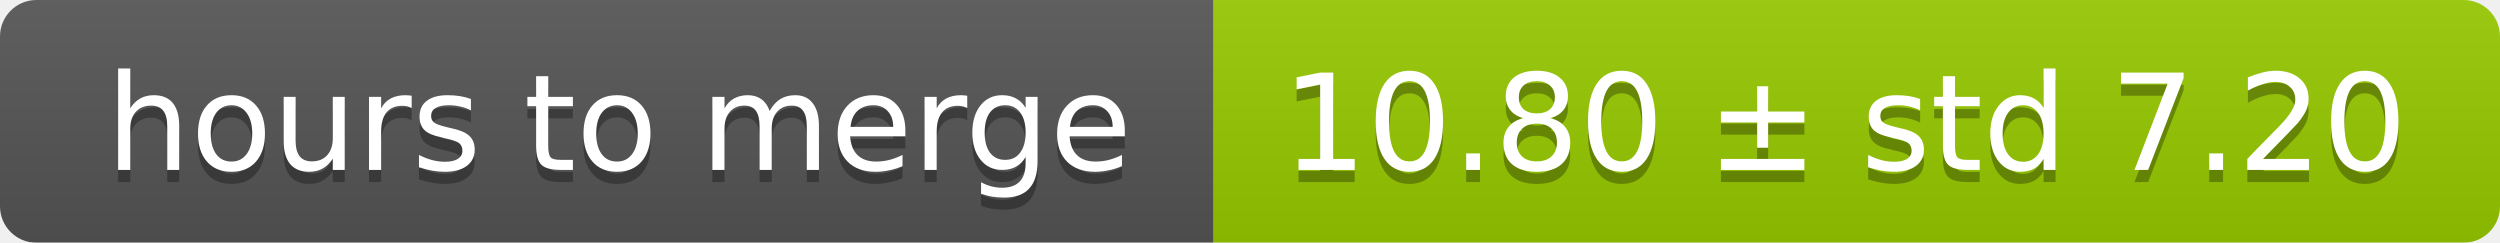
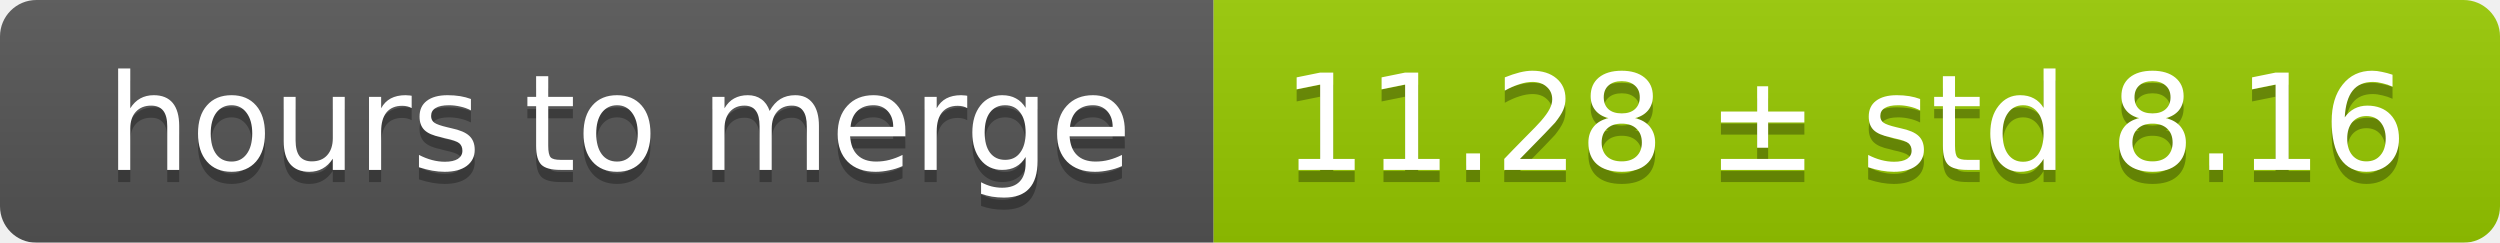
<svg xmlns="http://www.w3.org/2000/svg" width="206" height="20">
  <linearGradient id="smooth" x2="0" y2="100%">
    <stop offset="0" stop-color="#bbb" stop-opacity=".1" />
    <stop offset="1" stop-opacity=".1" />
  </linearGradient>
  <mask id="round">
    <rect width="206" height="20" rx="3" fill="#fff" />
  </mask>
  <g mask="url(#round)">
    <rect width="100" height="20" fill="#555" />
    <rect x="100" width="106" height="20" fill="#97ca00" />
    <rect width="206" height="20" fill="url(#smooth)" />
  </g>
  <g fill="#fff" text-anchor="middle" font-family="DejaVu Sans,Verdana,Geneva,sans-serif" font-size="11">
    <text x="51" y="15" fill="#010101" fill-opacity=".3">hours to merge</text>
    <text x="51" y="14">hours to merge</text>
-     <text x="152" y="15" fill="#010101" fill-opacity=".3">10.80 ± std 7.20</text>
-     <text x="152" y="14">10.80 ± std 7.20</text>
+     <text x="152" y="15" fill="#010101" fill-opacity=".3">11.28 ± std 8.16</text>
+     <text x="152" y="14">11.28 ± std 8.16</text>
  </g>
</svg>
